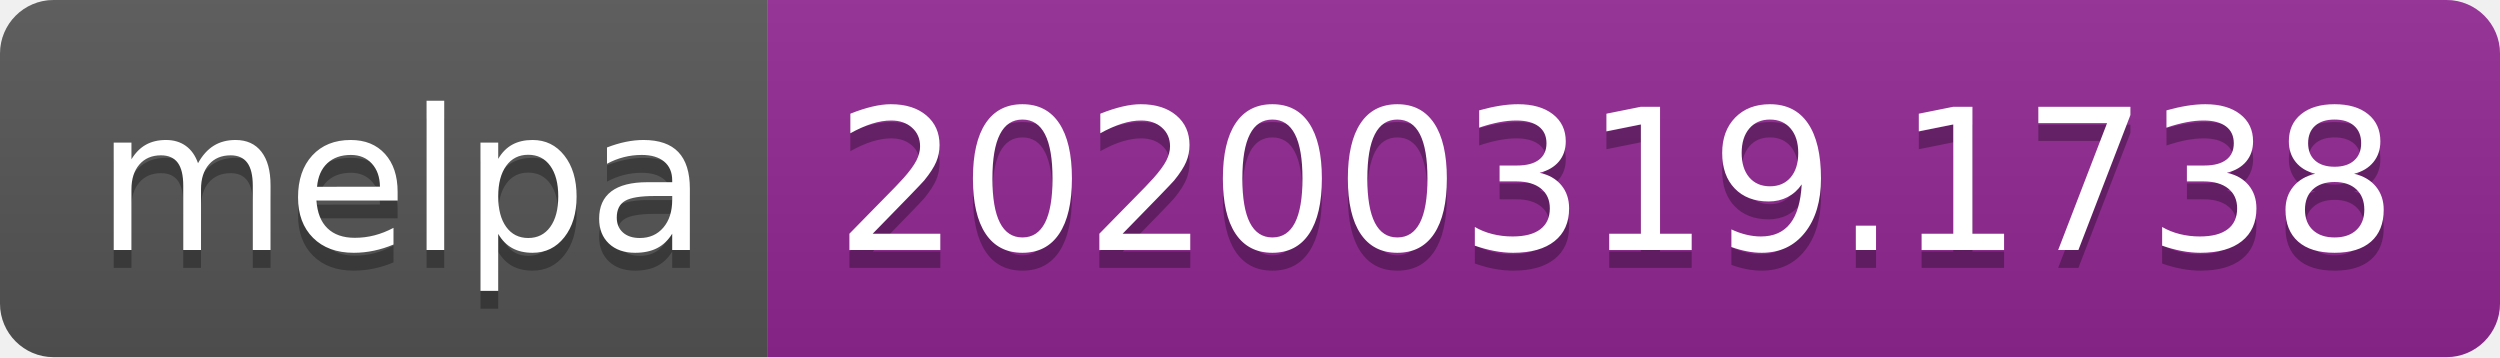
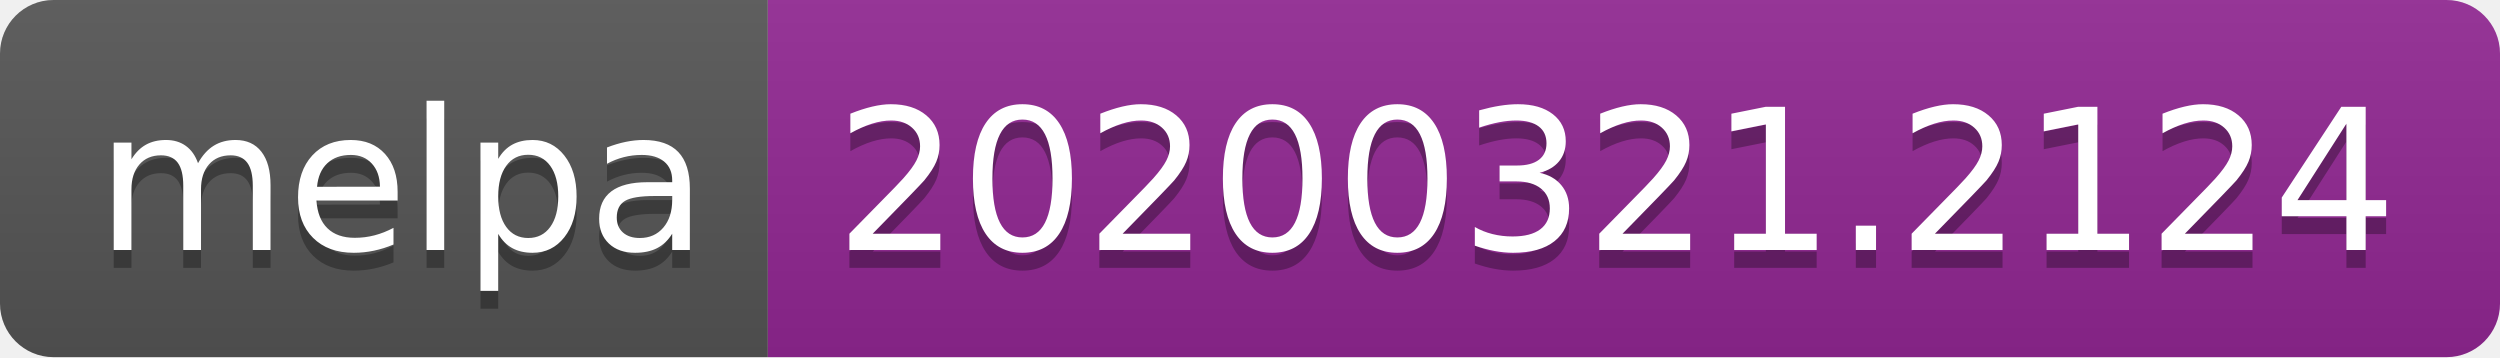
<svg xmlns="http://www.w3.org/2000/svg" width="140" height="20">
  <linearGradient id="b" x2="0" y2="100%">
    <stop offset="0" stop-color="#bbb" stop-opacity=".1" />
    <stop offset="1" stop-opacity=".1" />
  </linearGradient>
  <clipPath id="a">
    <rect width="140" height="20" rx="3" fill="#fff" />
  </clipPath>
  <g clip-path="url(#a)">
    <path fill="#555" d="M0 0h43v20H0z" />
    <path fill="#922793" d="M43 0h97v20H43z" />
    <path fill="url(#b)" d="M0 0h140v20H0z" />
  </g>
  <g fill="#fff" text-anchor="middle" font-family="DejaVu Sans,Verdana,Geneva,sans-serif" font-size="110">
    <text x="225" y="150" fill="#010101" fill-opacity=".3" transform="scale(.1)" textLength="330">melpa</text>
    <text x="225" y="140" transform="scale(.1)" textLength="330">melpa</text>
-     <text x="905" y="150" fill="#010101" fill-opacity=".3" transform="scale(.1)" textLength="870">20200319.1738</text>
-     <text x="905" y="140" transform="scale(.1)" textLength="870">20200319.1738</text>
+     <text x="905" y="150" fill="#010101" fill-opacity=".3" transform="scale(.1)" textLength="870">20200321.2124</text>
+     <text x="905" y="140" transform="scale(.1)" textLength="870">20200321.2124</text>
  </g>
</svg>
